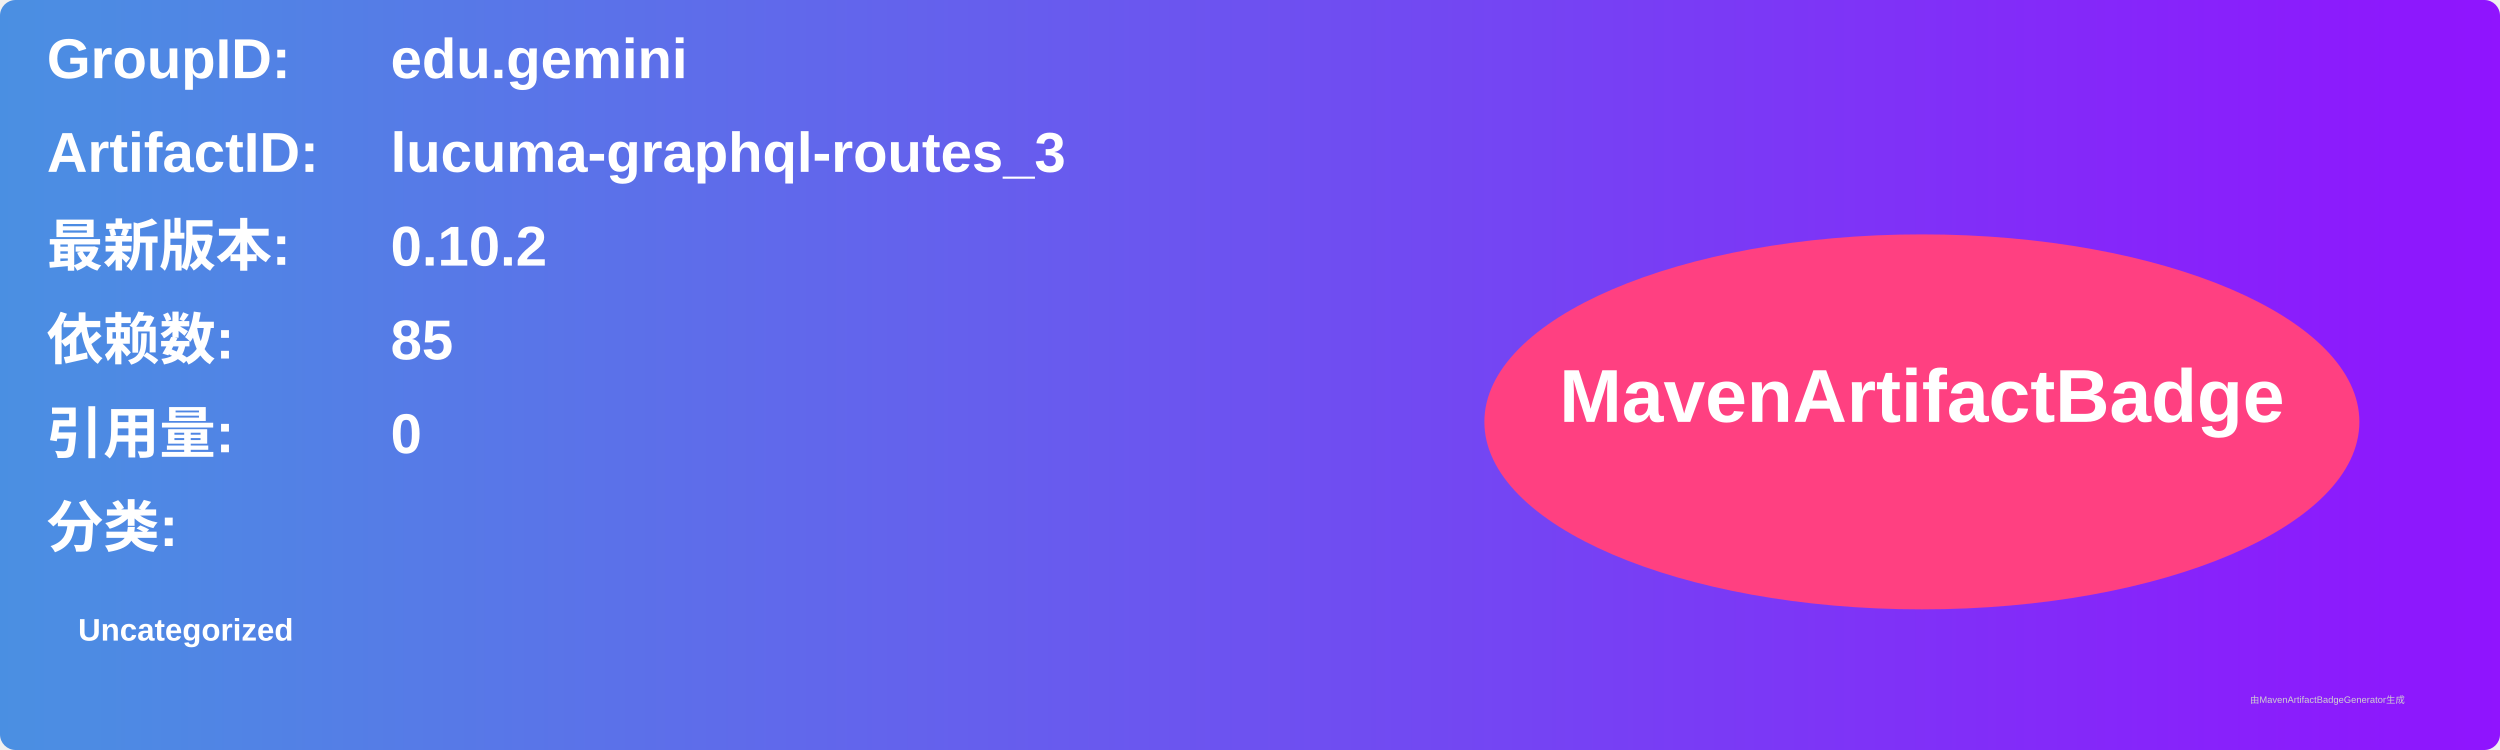
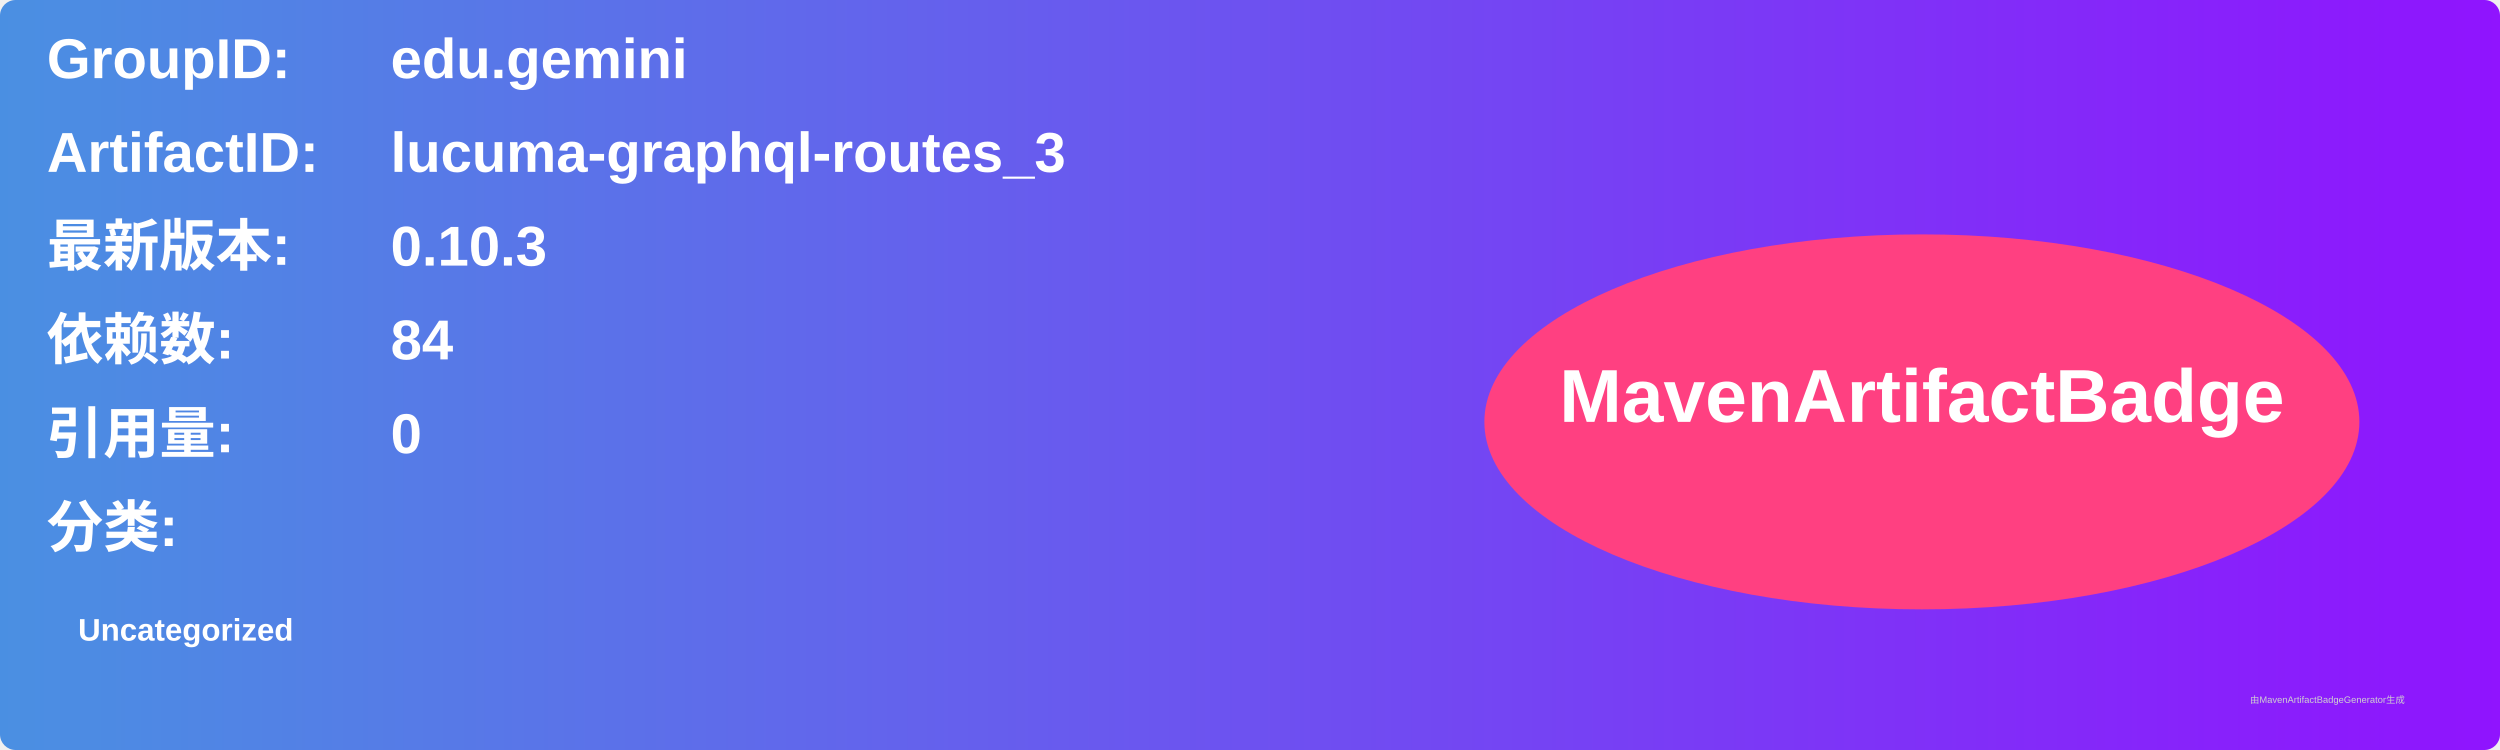
<svg xmlns="http://www.w3.org/2000/svg" width="800" height="240" viewBox="0 0 800 240">
  <linearGradient id="grad" x1="0%" y1="0%" x2="100%" y2="0%">
    <stop offset="0%" stop-color="#4a90e2" />
    <stop offset="100%" stop-color="#9013fe" />
  </linearGradient>
  <rect width="100%" height="100%" rx="5" ry="5" fill="url(#grad)" />
  <g transform="translate(15, 15)">
    <text x="0" y="10" font-family="Arial" font-size="18" fill="white" font-weight="bold" width="260">GroupID:</text>
    <text x="110" y="10" font-family="Arial" font-size="18" fill="white" font-weight="bold" width="460">edu.gemini</text>
    <text x="0" y="40" font-family="Arial" font-size="18" fill="white" font-weight="bold" width="260">ArtifactID:</text>
    <text x="110" y="40" font-family="Arial" font-size="18" fill="white" font-weight="bold" width="460">lucuma-graphql-routes_3</text>
    <text x="0" y="70" font-family="Arial" font-size="18" fill="white" font-weight="bold">最新版本:</text>
    <text x="110" y="70" font-family="Arial" font-size="18" fill="white" font-weight="bold">
-       <tspan font-weight="bold">0.10.2</tspan>
+       <tspan font-weight="bold">0.10.3</tspan>
    </text>
    <text x="0" y="100" font-family="Arial" font-size="18" fill="white" font-weight="bold">依赖数: </text>
    <text x="110" y="100" font-family="Arial" font-size="18" fill="white">
-       <tspan font-weight="bold">85</tspan>
+       <tspan font-weight="bold">84</tspan>
    </text>
    <text x="0" y="130" font-family="Arial" font-size="18" fill="white" font-weight="bold">引用量: </text>
    <text x="110" y="130" font-family="Arial" font-size="18" fill="white">
      <tspan font-weight="bold">0</tspan>
    </text>
    <text x="0" y="160" font-family="Arial" font-size="18" fill="white" font-weight="bold">分类:</text>
    <text x="10" y="190" font-family="Arial" font-size="10" fill="white">
      <tspan font-weight="bold">Uncategorized</tspan>
    </text>
    <ellipse cx="600" cy="120" rx="140" ry="60" fill="#ff4081" />
    <text x="600" y="120" text-anchor="middle" font-family="Arial" font-size="24" fill="white" font-weight="bold">MavenArtifactBadge</text>
  </g>
  <text x="720" y="225" font-family="Arial" font-size="3" fill="#d0d0d0">由MavenArtifactBadgeGenerator生成</text>
</svg>
